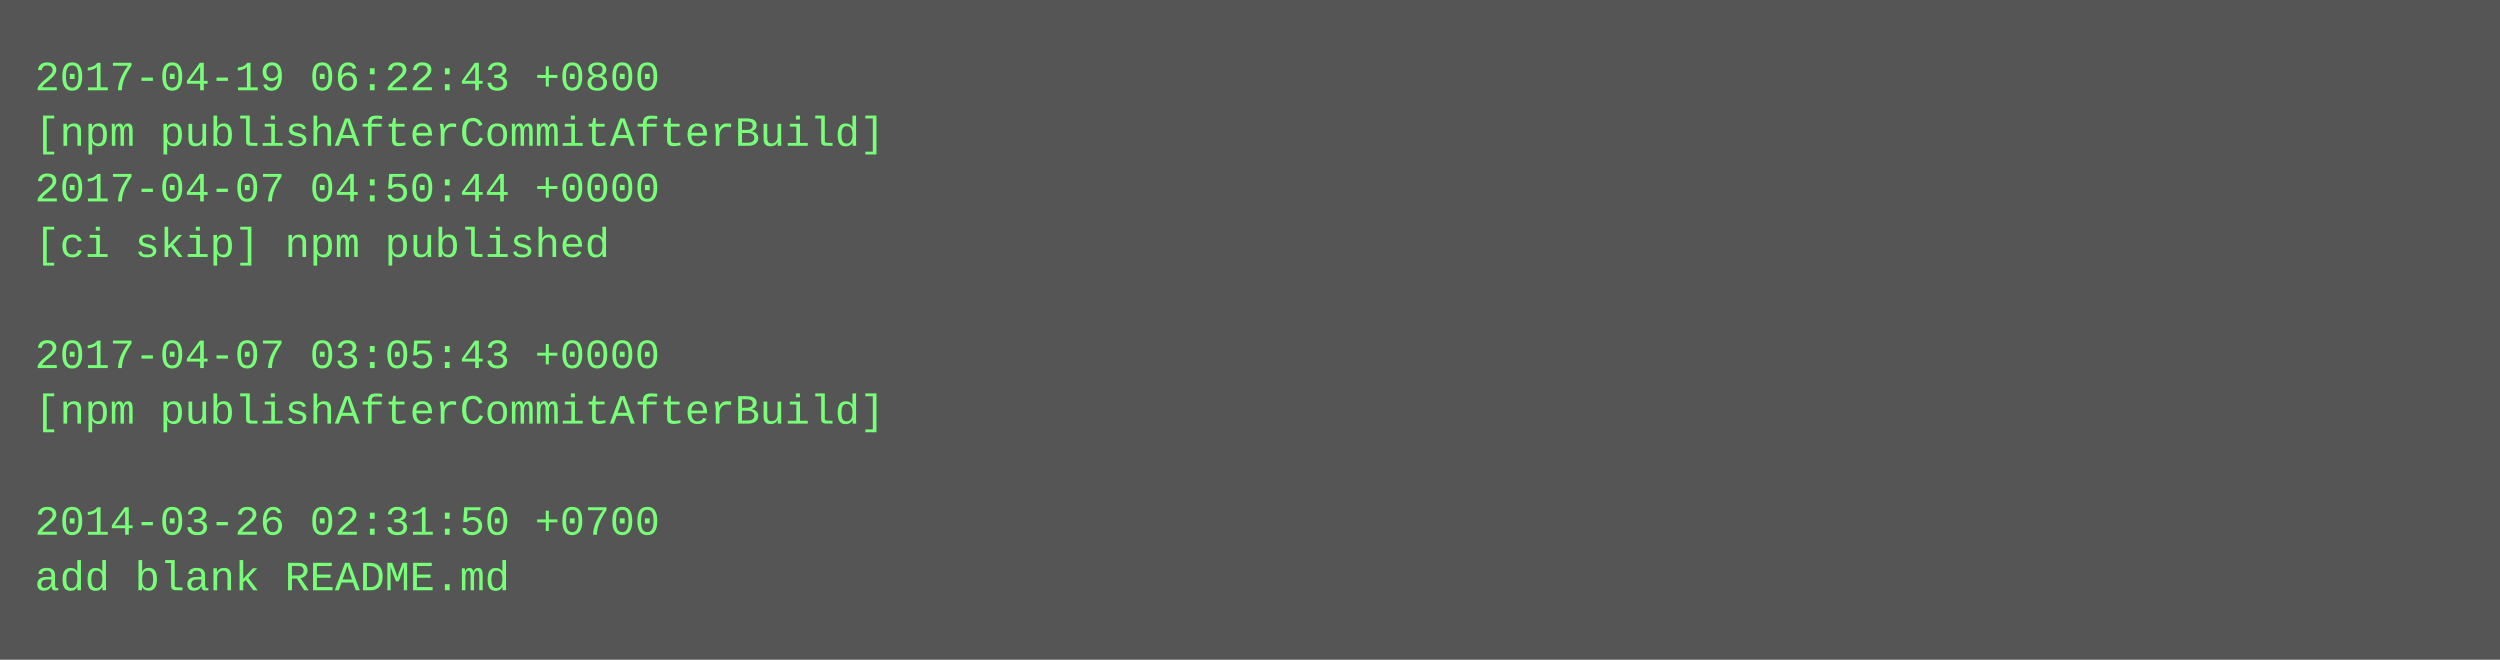
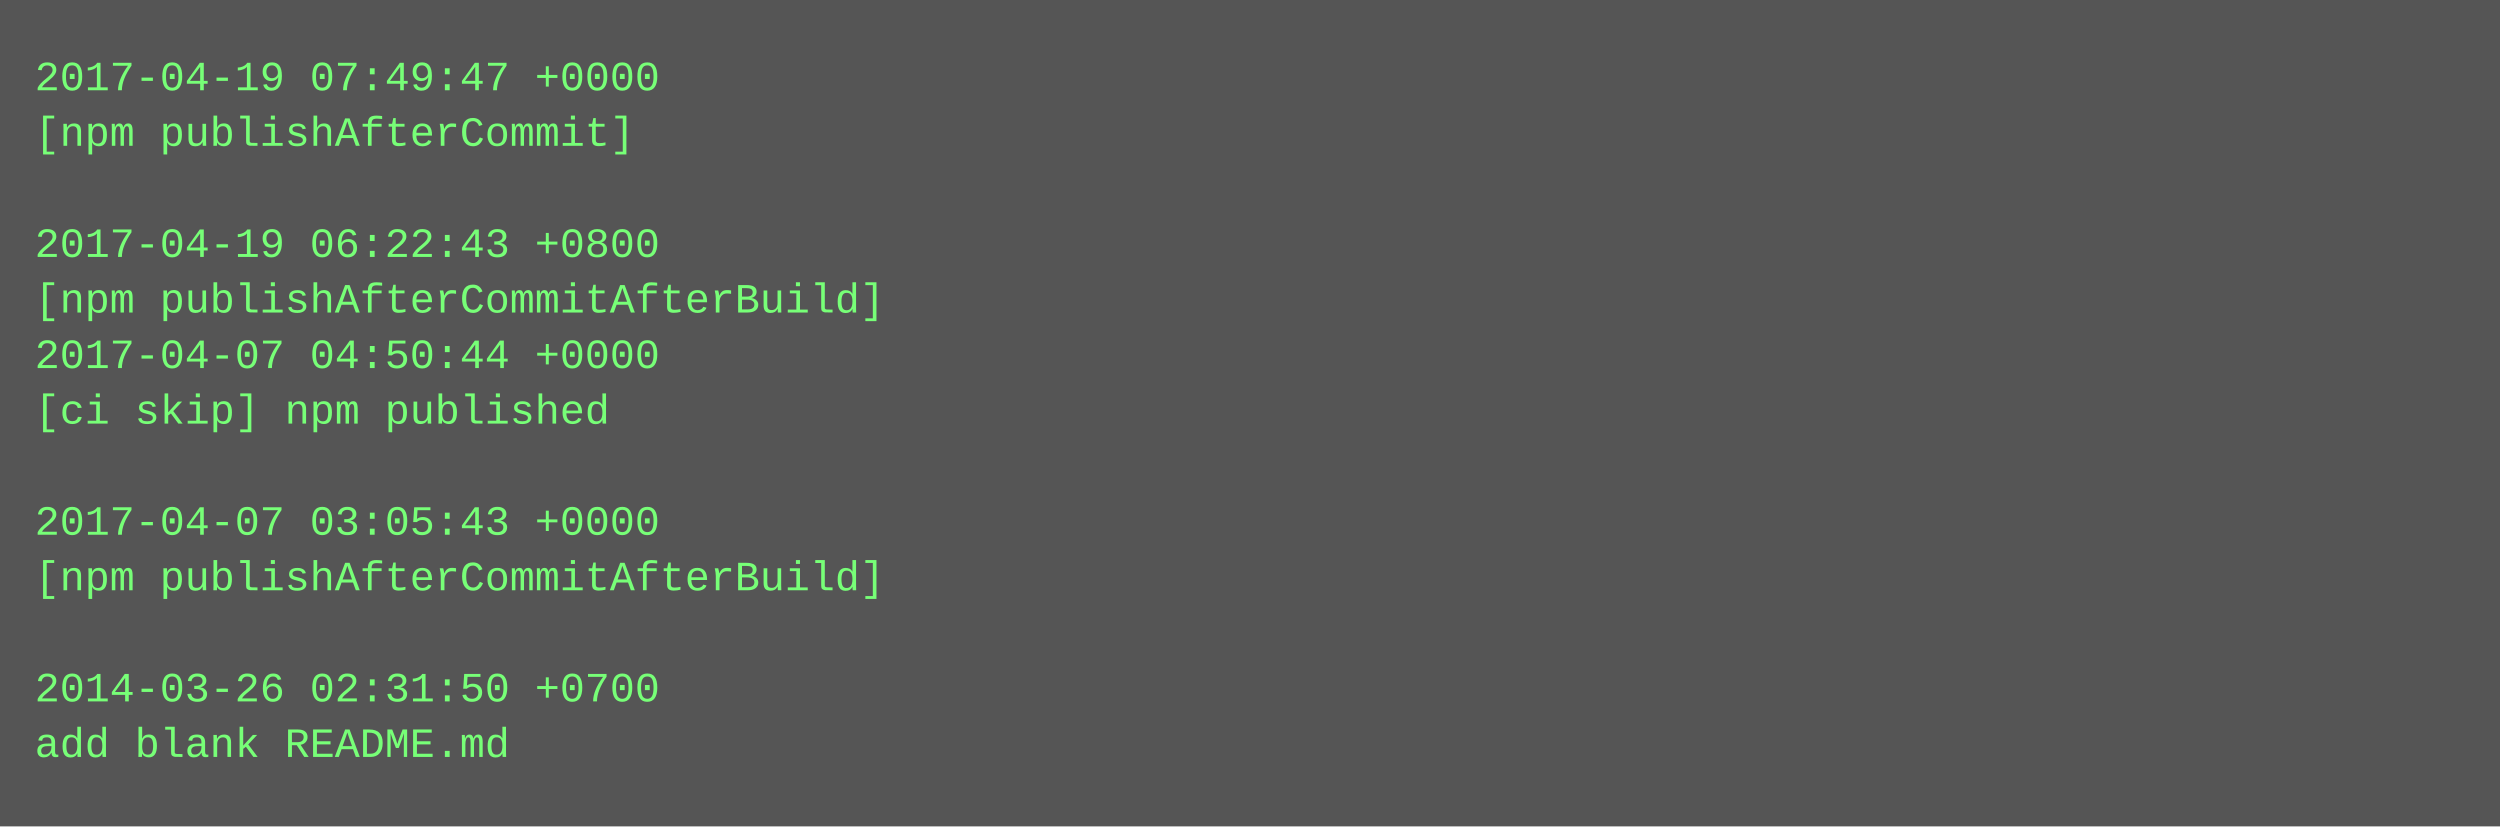
- <svg xmlns="http://www.w3.org/2000/svg" height="190" width="720">
-   <rect height="190" fill="#555" width="720" />
+ <svg xmlns="http://www.w3.org/2000/svg" height="238" width="720">
+   <rect height="238" fill="#555" width="720" />
  <text fill="#7f7" font-family="Courier New" font-size="12" xml:space="preserve">
-     <tspan x="10" y="26">2017-04-19 06:22:43 +0800</tspan>
-     <tspan x="10" y="42">[npm publishAfterCommitAfterBuild]</tspan>
-     <tspan x="10" y="58">2017-04-07 04:50:44 +0000</tspan>
-     <tspan x="10" y="74">[ci skip] npm published</tspan>
-     <tspan x="10" y="90" />
-     <tspan x="10" y="106">2017-04-07 03:05:43 +0000</tspan>
-     <tspan x="10" y="122">[npm publishAfterCommitAfterBuild]</tspan>
+     <tspan x="10" y="26">2017-04-19 07:49:47 +0000</tspan>
+     <tspan x="10" y="42">[npm publishAfterCommit]</tspan>
+     <tspan x="10" y="58" />
+     <tspan x="10" y="74">2017-04-19 06:22:43 +0800</tspan>
+     <tspan x="10" y="90">[npm publishAfterCommitAfterBuild]</tspan>
+     <tspan x="10" y="106">2017-04-07 04:50:44 +0000</tspan>
+     <tspan x="10" y="122">[ci skip] npm published</tspan>
    <tspan x="10" y="138" />
-     <tspan x="10" y="154">2014-03-26 02:31:50 +0700</tspan>
-     <tspan x="10" y="170">add blank README.md</tspan>
+     <tspan x="10" y="154">2017-04-07 03:05:43 +0000</tspan>
+     <tspan x="10" y="170">[npm publishAfterCommitAfterBuild]</tspan>
+     <tspan x="10" y="186" />
+     <tspan x="10" y="202">2014-03-26 02:31:50 +0700</tspan>
+     <tspan x="10" y="218">add blank README.md</tspan>
  </text>
</svg>
